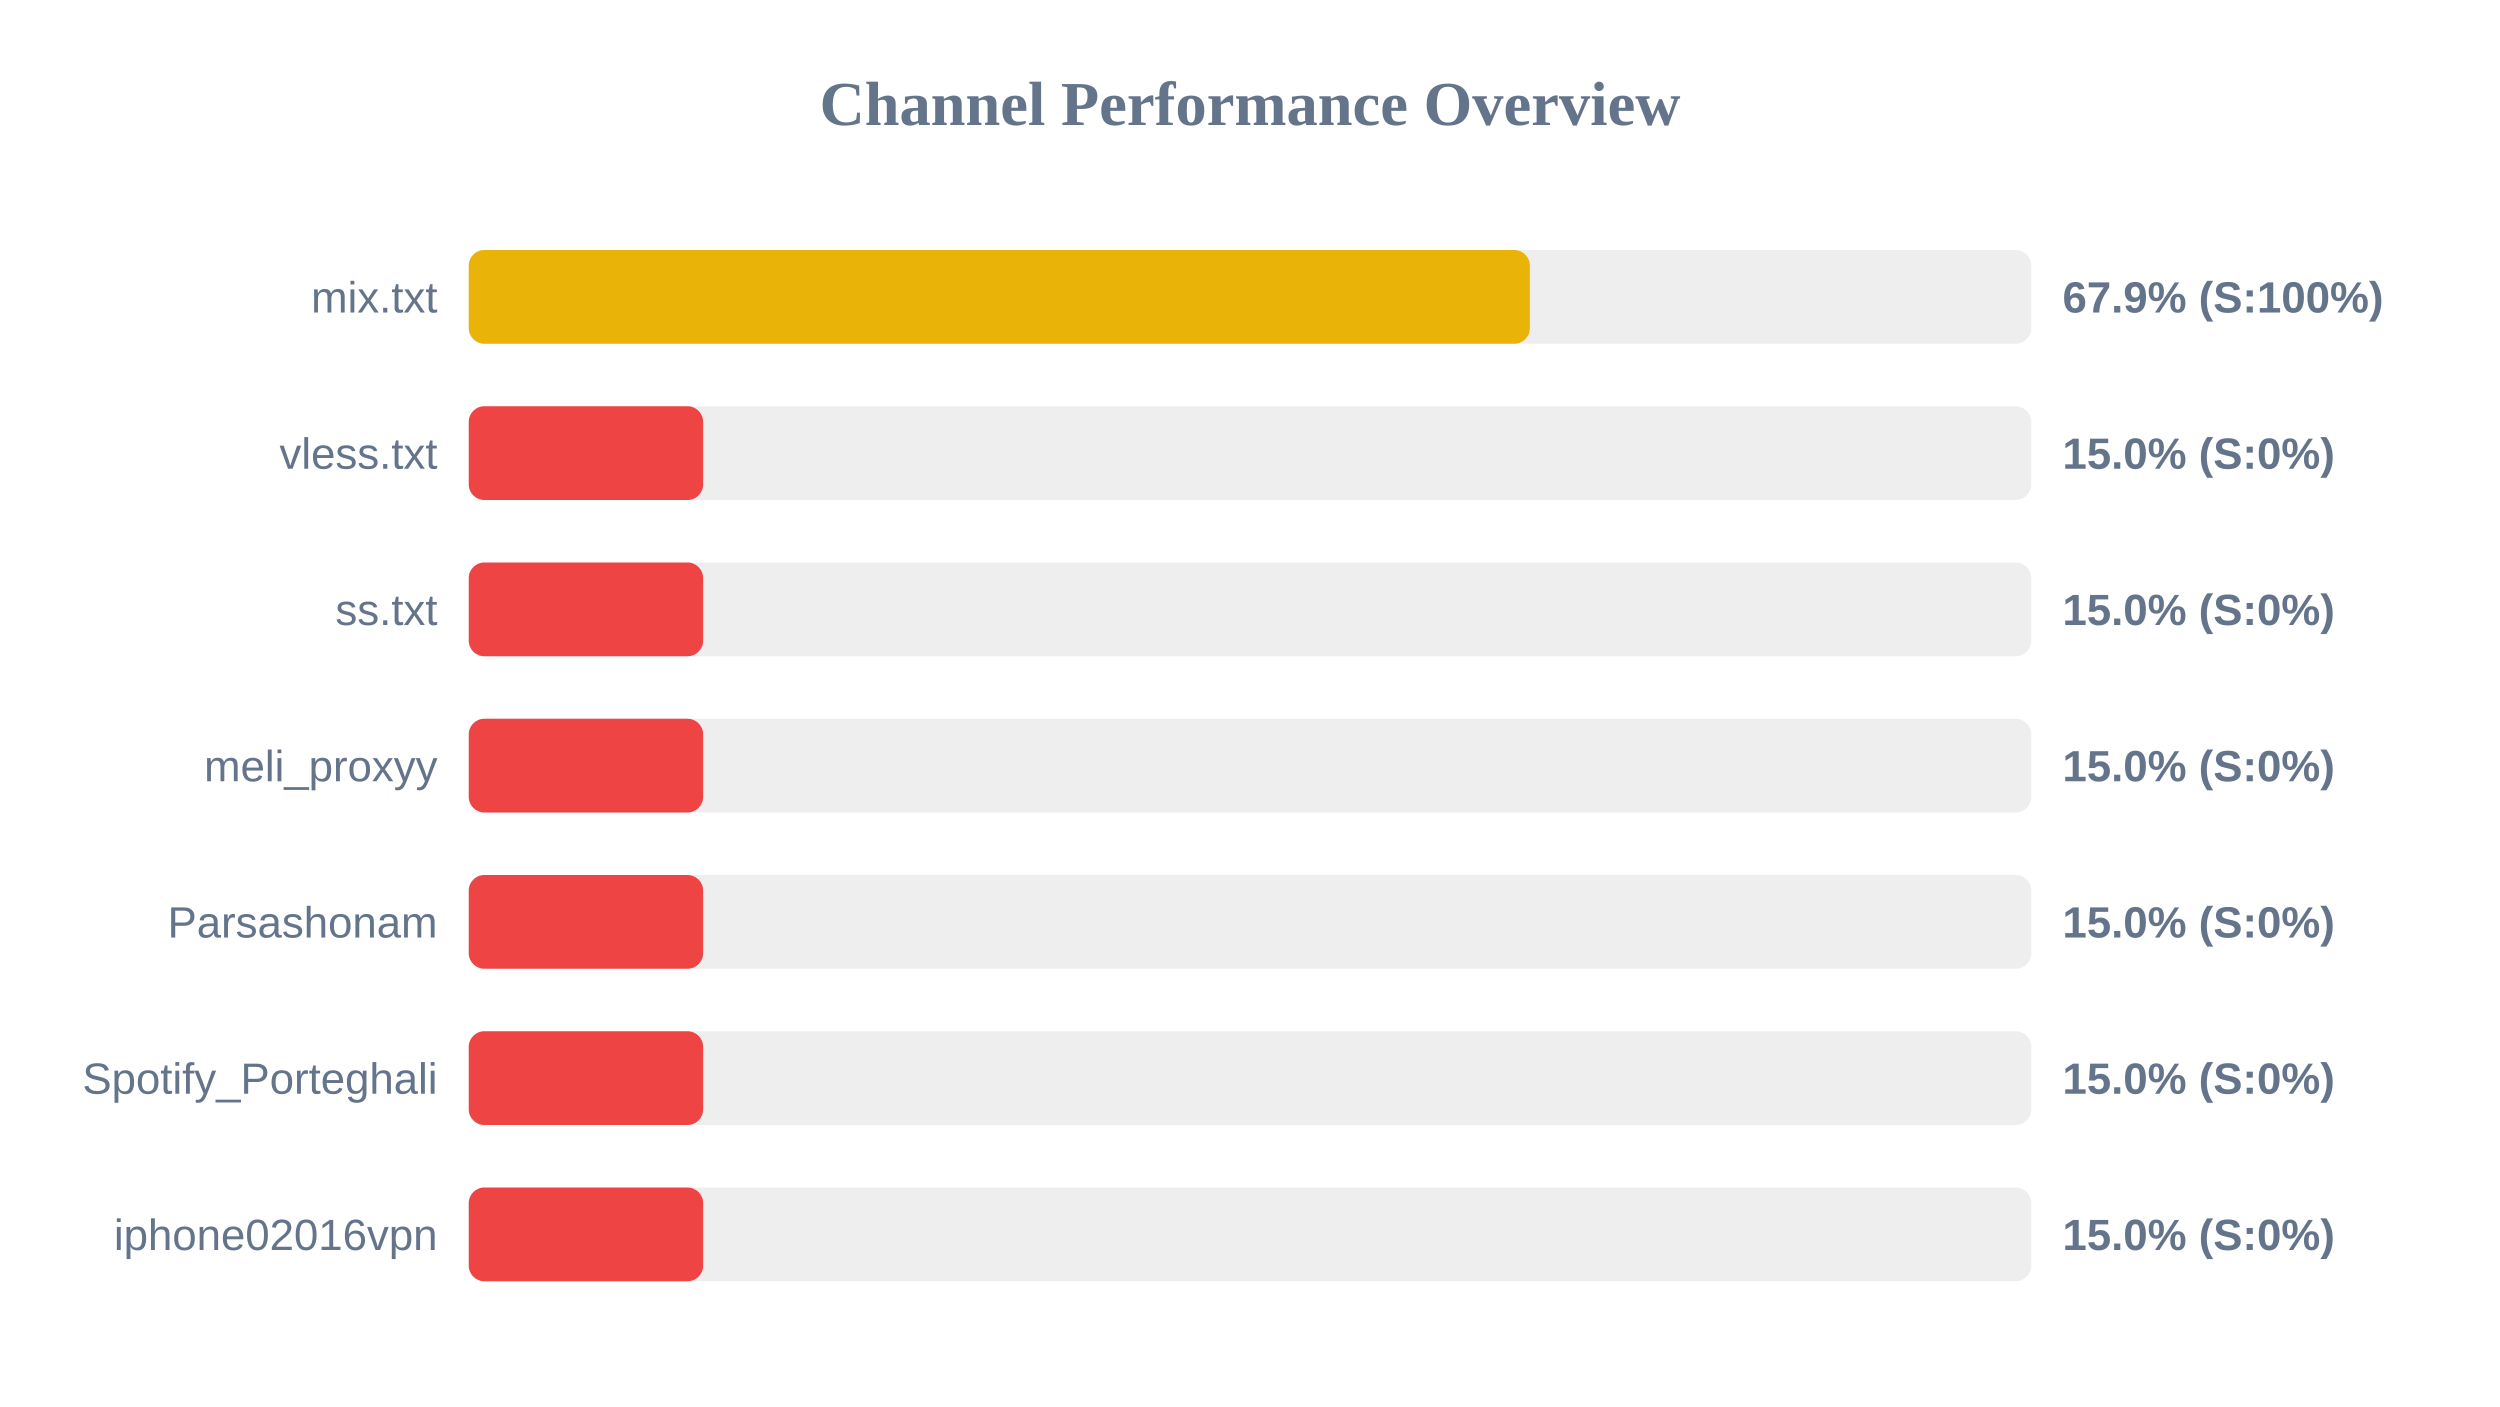
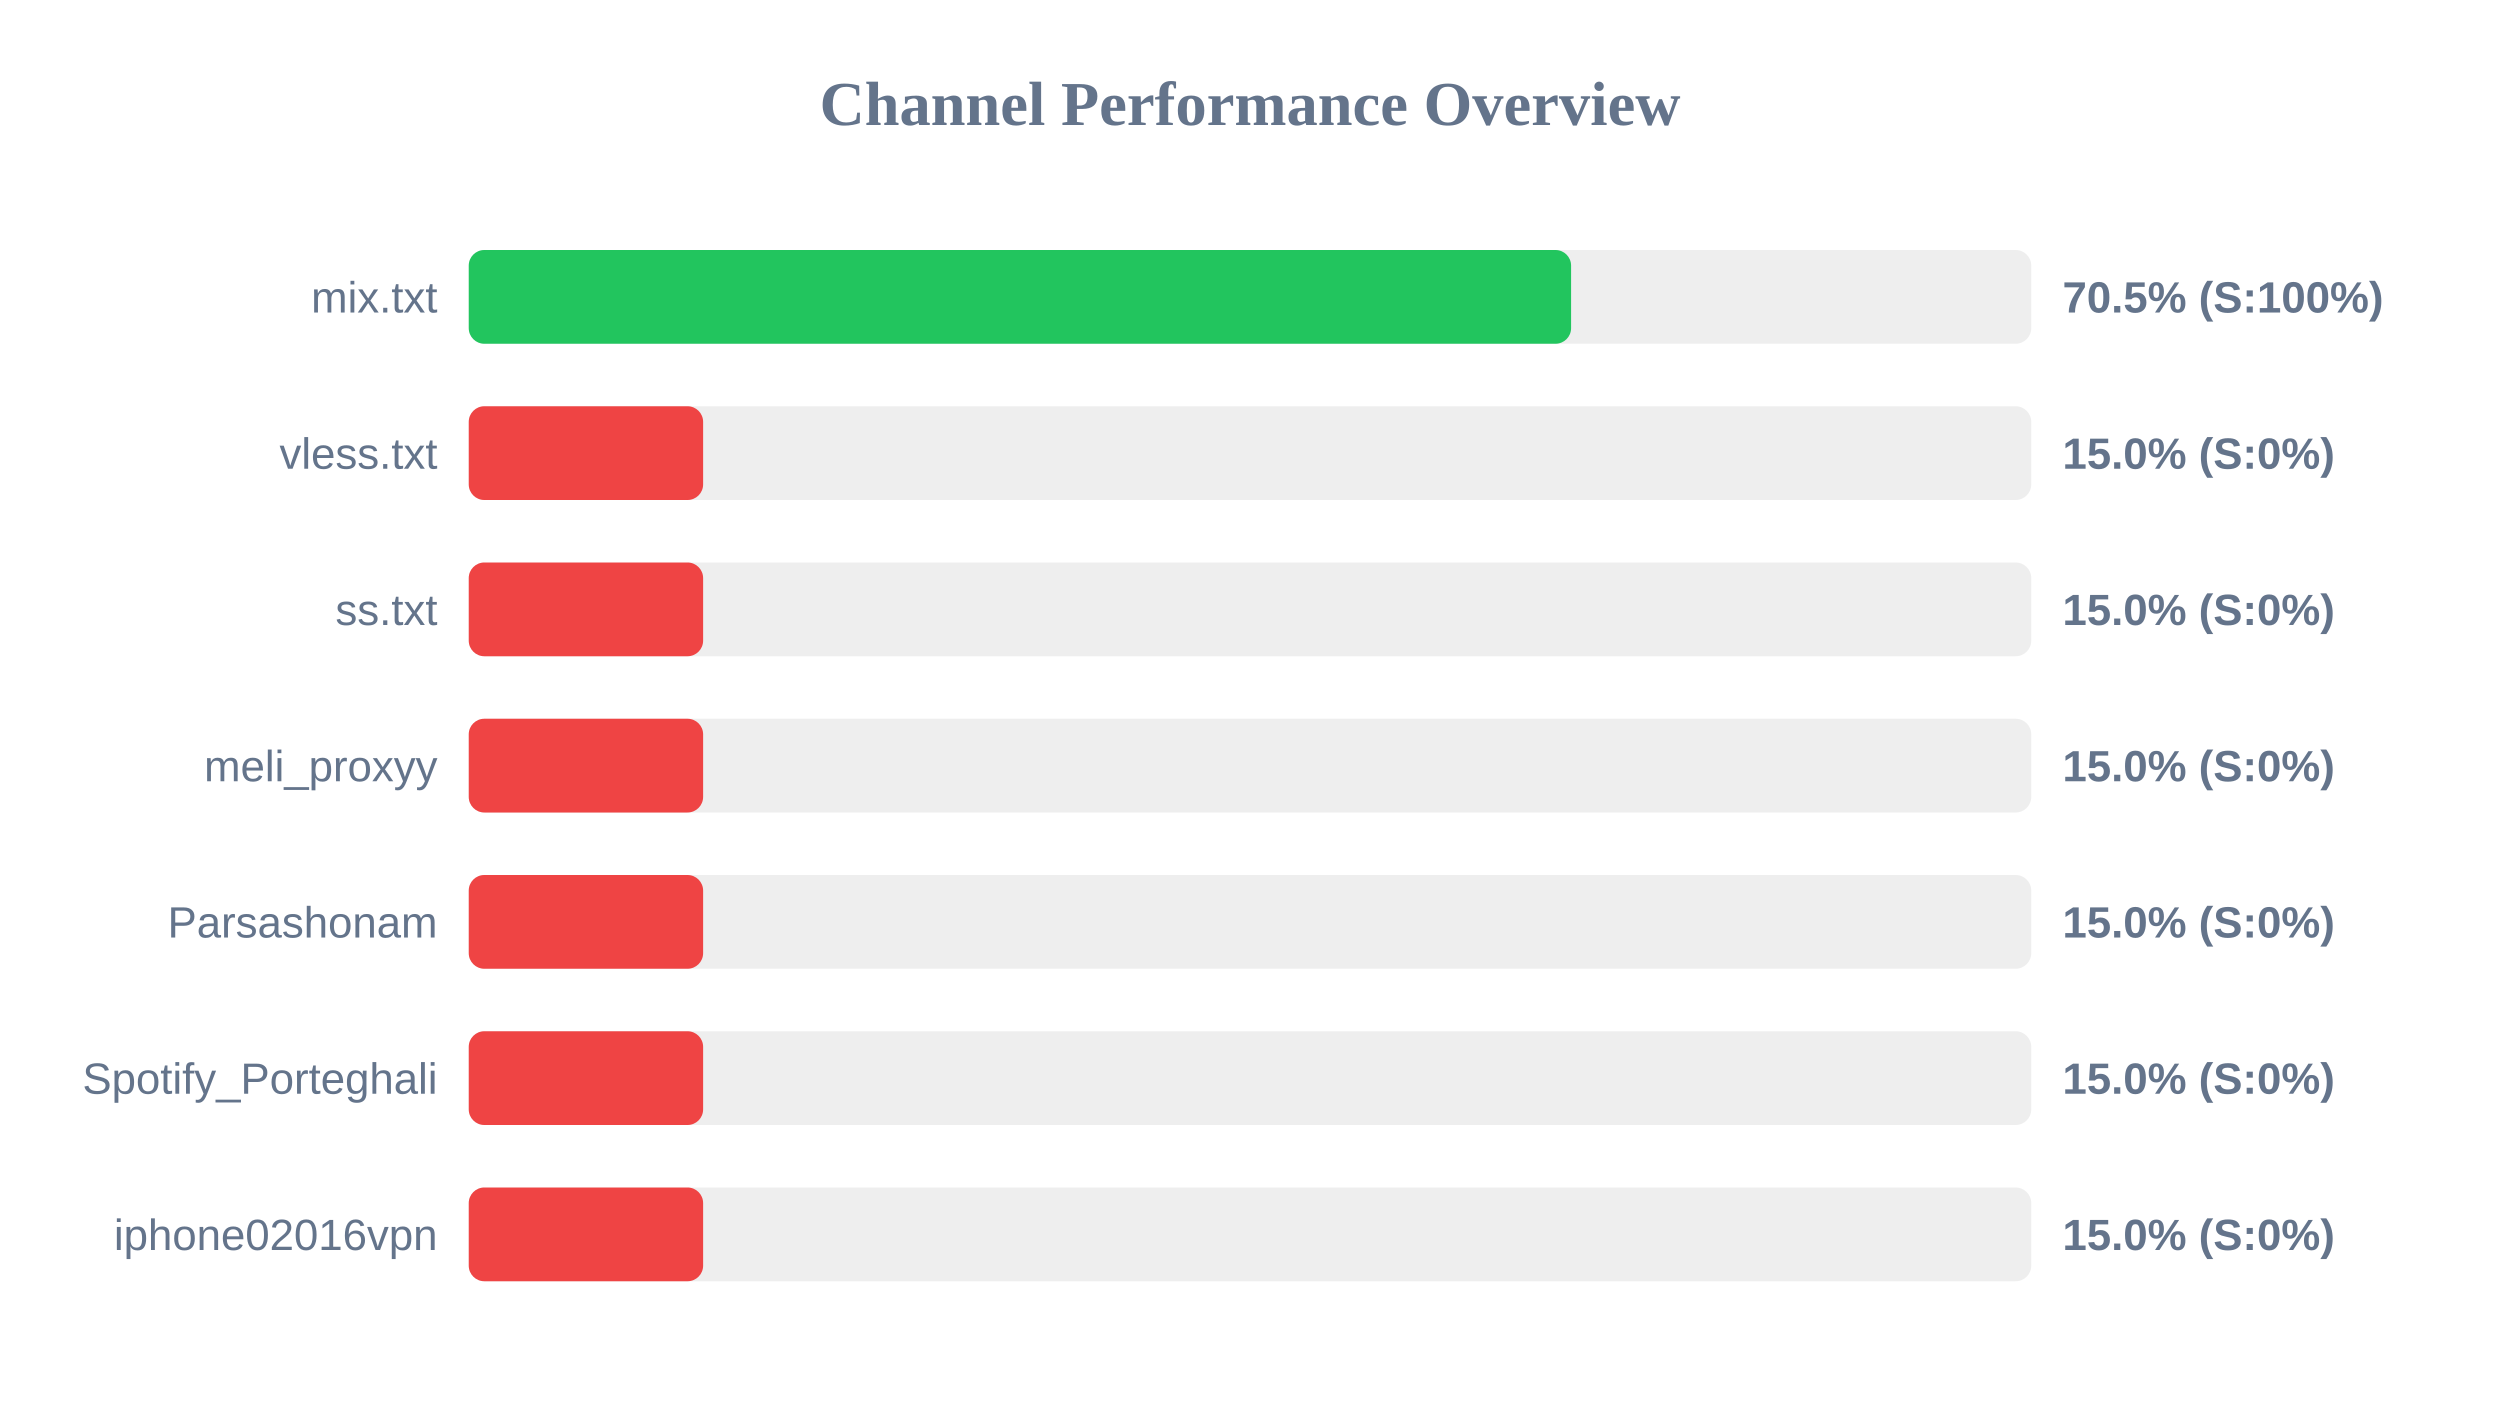
<svg xmlns="http://www.w3.org/2000/svg" width="800" height="450" version="1.1">
  <style>
        .row { font: 14px Arial; fill: #64748b; }
        .score { font: bold 14px Arial; fill: #64748b; }
    </style>
  <text x="400" y="40" text-anchor="middle" font-size="20px" font-weight="bold" fill="#64748b">Channel Performance Overview</text>
  <rect x="150" y="80" width="500" height="30" fill="#eee" rx="5" />
-   <rect x="150" y="80" width="339.55" height="30" fill="#eab308" rx="5" />
+   <rect x="150" y="80" width="352.75" height="30" fill="#22c55e" rx="5" />
  <text x="140" y="100" text-anchor="end" class="row">mix.txt</text>
-   <text x="660" y="100" text-anchor="start" class="score">67.9% (S:100%)</text>
+   <text x="660" y="100" text-anchor="start" class="score">70.5% (S:100%)</text>
  <rect x="150" y="130" width="500" height="30" fill="#eee" rx="5" />
  <rect x="150" y="130" width="75.0" height="30" fill="#ef4444" rx="5" />
  <text x="140" y="150" text-anchor="end" class="row">vless.txt</text>
  <text x="660" y="150" text-anchor="start" class="score">15.0% (S:0%)</text>
  <rect x="150" y="180" width="500" height="30" fill="#eee" rx="5" />
  <rect x="150" y="180" width="75.0" height="30" fill="#ef4444" rx="5" />
  <text x="140" y="200" text-anchor="end" class="row">ss.txt</text>
  <text x="660" y="200" text-anchor="start" class="score">15.0% (S:0%)</text>
  <rect x="150" y="230" width="500" height="30" fill="#eee" rx="5" />
  <rect x="150" y="230" width="75.0" height="30" fill="#ef4444" rx="5" />
  <text x="140" y="250" text-anchor="end" class="row">meli_proxyy</text>
  <text x="660" y="250" text-anchor="start" class="score">15.0% (S:0%)</text>
  <rect x="150" y="280" width="500" height="30" fill="#eee" rx="5" />
  <rect x="150" y="280" width="75.0" height="30" fill="#ef4444" rx="5" />
  <text x="140" y="300" text-anchor="end" class="row">Parsashonam</text>
  <text x="660" y="300" text-anchor="start" class="score">15.0% (S:0%)</text>
  <rect x="150" y="330" width="500" height="30" fill="#eee" rx="5" />
  <rect x="150" y="330" width="75.0" height="30" fill="#ef4444" rx="5" />
  <text x="140" y="350" text-anchor="end" class="row">Spotify_Porteghali</text>
  <text x="660" y="350" text-anchor="start" class="score">15.0% (S:0%)</text>
  <rect x="150" y="380" width="500" height="30" fill="#eee" rx="5" />
  <rect x="150" y="380" width="75.0" height="30" fill="#ef4444" rx="5" />
  <text x="140" y="400" text-anchor="end" class="row">iphone02016vpn</text>
  <text x="660" y="400" text-anchor="start" class="score">15.0% (S:0%)</text>
</svg>
